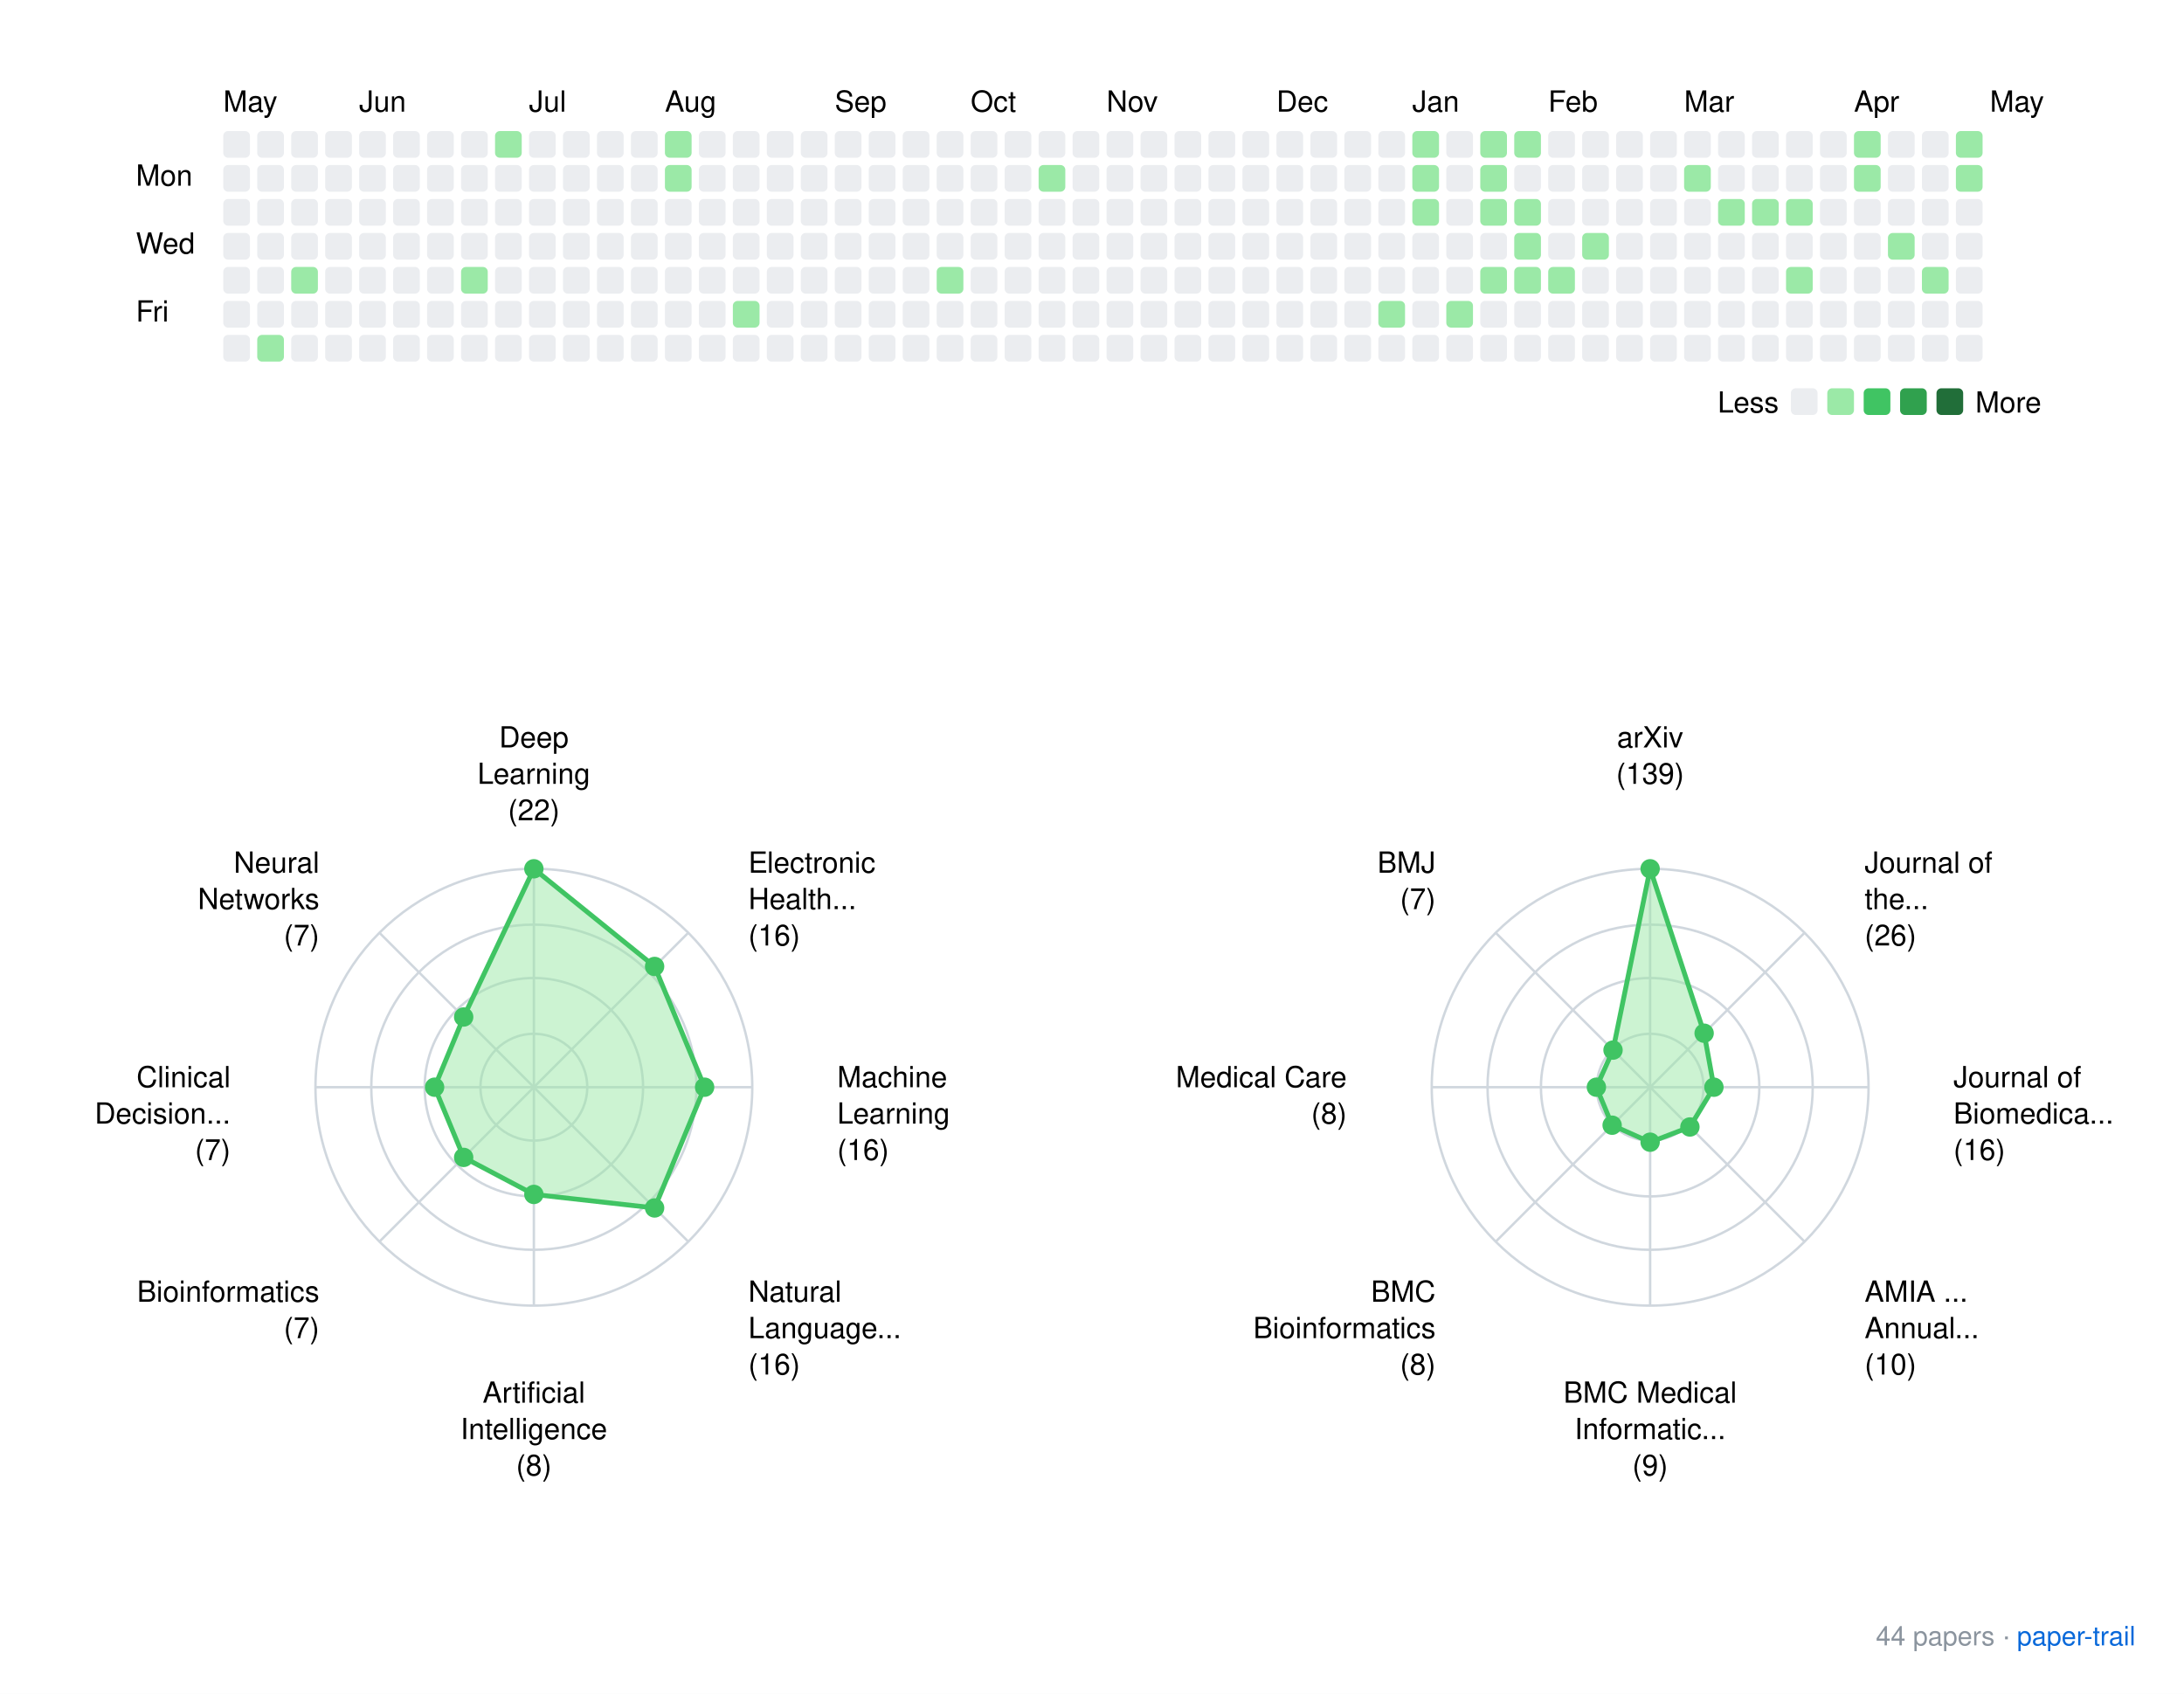
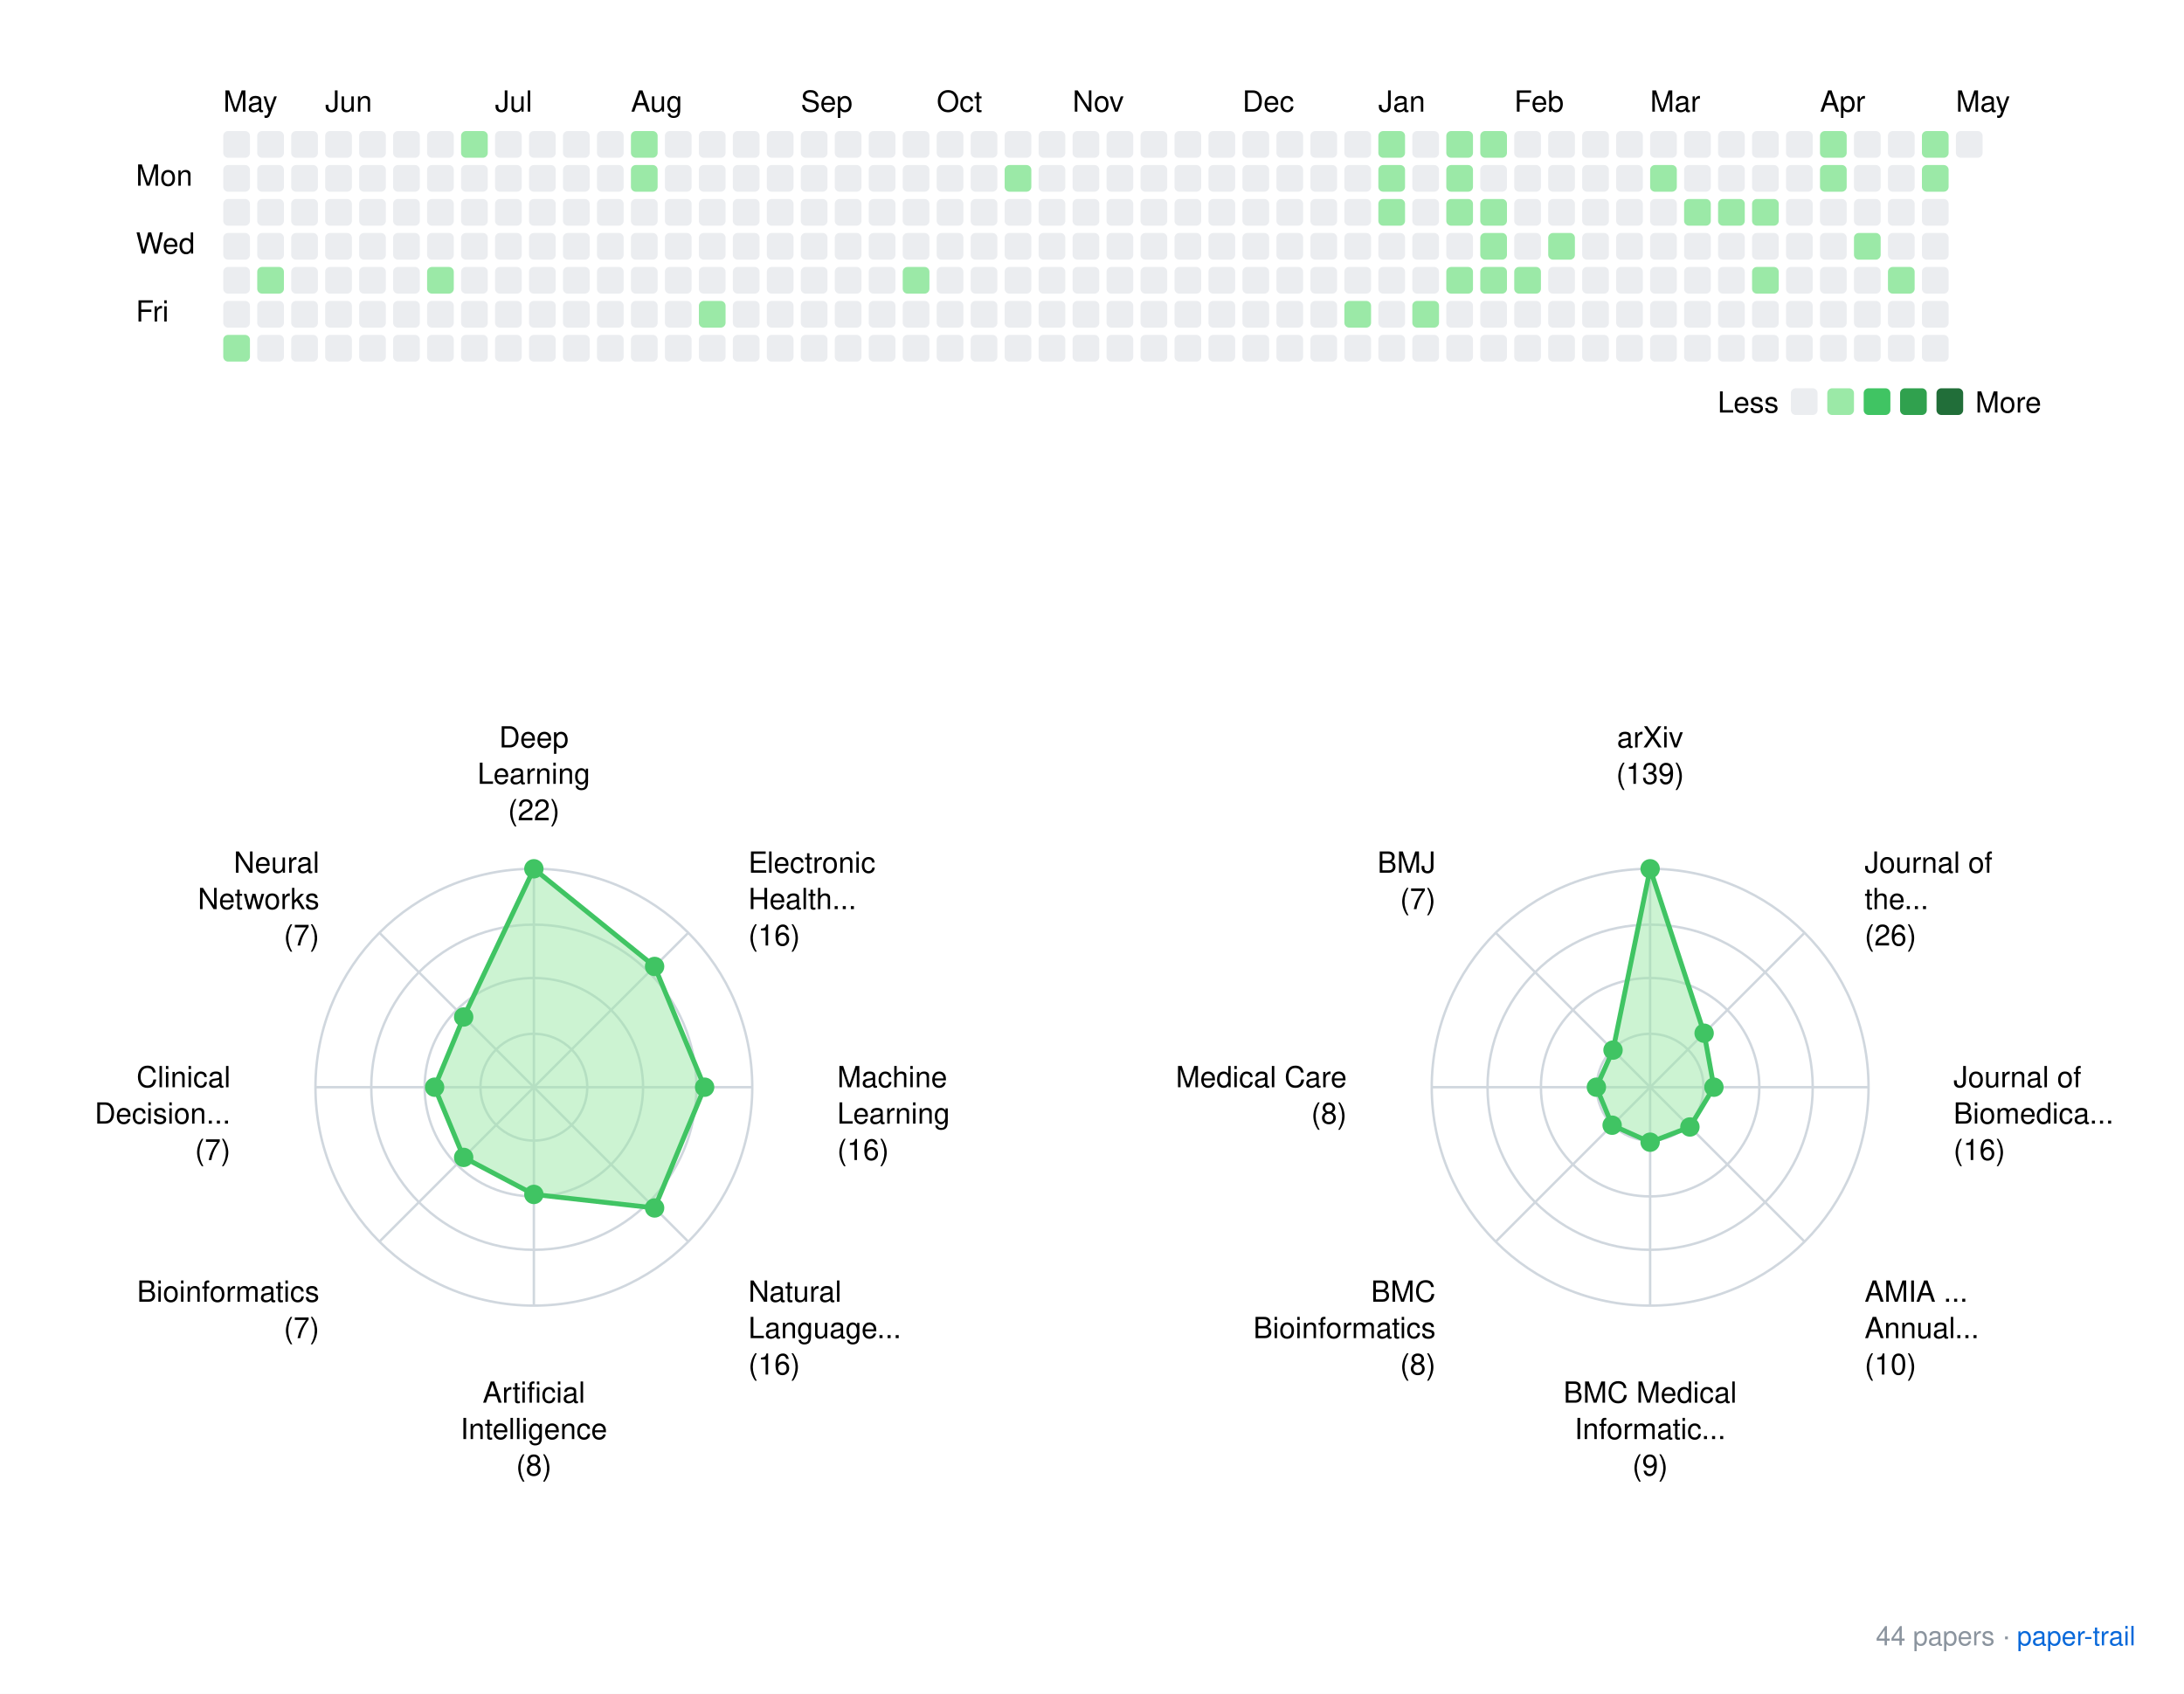
<svg xmlns="http://www.w3.org/2000/svg" xmlns:xlink="http://www.w3.org/1999/xlink" width="900" height="698">
  <rect width="900" height="698" fill="white" />
  <style>
    text { font-family: -apple-system, BlinkMacSystemFont, "Segoe UI", Helvetica, Arial, sans-serif; }
    .footer { font-size: 11px; fill: #8b949e; }
    .footer-link { font-size: 11px; fill: #0969da; }
  </style>
  <g transform="translate(40, 20)">
    <text x="52" y="26">May</text>
-     <text x="108" y="26">Jun</text>
-     <text x="178" y="26">Jul</text>
-     <text x="234" y="26">Aug</text>
-     <text x="304" y="26">Sep</text>
-     <text x="360" y="26">Oct</text>
-     <text x="416" y="26">Nov</text>
-     <text x="486" y="26">Dec</text>
-     <text x="542" y="26">Jan</text>
-     <text x="598" y="26">Feb</text>
-     <text x="654" y="26">Mar</text>
-     <text x="724" y="26">Apr</text>
-     <text x="780" y="26">May</text>
+     <text x="94" y="26">Jun</text>
+     <text x="164" y="26">Jul</text>
+     <text x="220" y="26">Aug</text>
+     <text x="290" y="26">Sep</text>
+     <text x="346" y="26">Oct</text>
+     <text x="402" y="26">Nov</text>
+     <text x="472" y="26">Dec</text>
+     <text x="528" y="26">Jan</text>
+     <text x="584" y="26">Feb</text>
+     <text x="640" y="26">Mar</text>
+     <text x="710" y="26">Apr</text>
+     <text x="766" y="26">May</text>
    <text x="16" y="56.5">Mon</text>
    <text x="16" y="84.5">Wed</text>
    <text x="16" y="112.5">Fri</text>
    <rect x="52" y="34" width="11" height="11" rx="2" ry="2" fill="#ebedf0" />
    <rect x="52" y="48" width="11" height="11" rx="2" ry="2" fill="#ebedf0" />
    <rect x="52" y="62" width="11" height="11" rx="2" ry="2" fill="#ebedf0" />
    <rect x="52" y="76" width="11" height="11" rx="2" ry="2" fill="#ebedf0" />
    <rect x="52" y="90" width="11" height="11" rx="2" ry="2" fill="#ebedf0" />
    <rect x="52" y="104" width="11" height="11" rx="2" ry="2" fill="#ebedf0" />
-     <rect x="52" y="118" width="11" height="11" rx="2" ry="2" fill="#ebedf0" />
+     <rect x="52" y="118" width="11" height="11" rx="2" ry="2" fill="#9be9a7" />
    <rect x="66" y="34" width="11" height="11" rx="2" ry="2" fill="#ebedf0" />
    <rect x="66" y="48" width="11" height="11" rx="2" ry="2" fill="#ebedf0" />
    <rect x="66" y="62" width="11" height="11" rx="2" ry="2" fill="#ebedf0" />
    <rect x="66" y="76" width="11" height="11" rx="2" ry="2" fill="#ebedf0" />
-     <rect x="66" y="90" width="11" height="11" rx="2" ry="2" fill="#ebedf0" />
+     <rect x="66" y="90" width="11" height="11" rx="2" ry="2" fill="#9be9a7" />
    <rect x="66" y="104" width="11" height="11" rx="2" ry="2" fill="#ebedf0" />
-     <rect x="66" y="118" width="11" height="11" rx="2" ry="2" fill="#9be9a7" />
+     <rect x="66" y="118" width="11" height="11" rx="2" ry="2" fill="#ebedf0" />
    <rect x="80" y="34" width="11" height="11" rx="2" ry="2" fill="#ebedf0" />
    <rect x="80" y="48" width="11" height="11" rx="2" ry="2" fill="#ebedf0" />
    <rect x="80" y="62" width="11" height="11" rx="2" ry="2" fill="#ebedf0" />
    <rect x="80" y="76" width="11" height="11" rx="2" ry="2" fill="#ebedf0" />
-     <rect x="80" y="90" width="11" height="11" rx="2" ry="2" fill="#9be9a7" />
+     <rect x="80" y="90" width="11" height="11" rx="2" ry="2" fill="#ebedf0" />
    <rect x="80" y="104" width="11" height="11" rx="2" ry="2" fill="#ebedf0" />
    <rect x="80" y="118" width="11" height="11" rx="2" ry="2" fill="#ebedf0" />
    <rect x="94" y="34" width="11" height="11" rx="2" ry="2" fill="#ebedf0" />
    <rect x="94" y="48" width="11" height="11" rx="2" ry="2" fill="#ebedf0" />
    <rect x="94" y="62" width="11" height="11" rx="2" ry="2" fill="#ebedf0" />
    <rect x="94" y="76" width="11" height="11" rx="2" ry="2" fill="#ebedf0" />
    <rect x="94" y="90" width="11" height="11" rx="2" ry="2" fill="#ebedf0" />
    <rect x="94" y="104" width="11" height="11" rx="2" ry="2" fill="#ebedf0" />
    <rect x="94" y="118" width="11" height="11" rx="2" ry="2" fill="#ebedf0" />
    <rect x="108" y="34" width="11" height="11" rx="2" ry="2" fill="#ebedf0" />
    <rect x="108" y="48" width="11" height="11" rx="2" ry="2" fill="#ebedf0" />
    <rect x="108" y="62" width="11" height="11" rx="2" ry="2" fill="#ebedf0" />
    <rect x="108" y="76" width="11" height="11" rx="2" ry="2" fill="#ebedf0" />
    <rect x="108" y="90" width="11" height="11" rx="2" ry="2" fill="#ebedf0" />
    <rect x="108" y="104" width="11" height="11" rx="2" ry="2" fill="#ebedf0" />
    <rect x="108" y="118" width="11" height="11" rx="2" ry="2" fill="#ebedf0" />
    <rect x="122" y="34" width="11" height="11" rx="2" ry="2" fill="#ebedf0" />
    <rect x="122" y="48" width="11" height="11" rx="2" ry="2" fill="#ebedf0" />
    <rect x="122" y="62" width="11" height="11" rx="2" ry="2" fill="#ebedf0" />
    <rect x="122" y="76" width="11" height="11" rx="2" ry="2" fill="#ebedf0" />
    <rect x="122" y="90" width="11" height="11" rx="2" ry="2" fill="#ebedf0" />
    <rect x="122" y="104" width="11" height="11" rx="2" ry="2" fill="#ebedf0" />
    <rect x="122" y="118" width="11" height="11" rx="2" ry="2" fill="#ebedf0" />
    <rect x="136" y="34" width="11" height="11" rx="2" ry="2" fill="#ebedf0" />
    <rect x="136" y="48" width="11" height="11" rx="2" ry="2" fill="#ebedf0" />
    <rect x="136" y="62" width="11" height="11" rx="2" ry="2" fill="#ebedf0" />
    <rect x="136" y="76" width="11" height="11" rx="2" ry="2" fill="#ebedf0" />
-     <rect x="136" y="90" width="11" height="11" rx="2" ry="2" fill="#ebedf0" />
+     <rect x="136" y="90" width="11" height="11" rx="2" ry="2" fill="#9be9a7" />
    <rect x="136" y="104" width="11" height="11" rx="2" ry="2" fill="#ebedf0" />
    <rect x="136" y="118" width="11" height="11" rx="2" ry="2" fill="#ebedf0" />
-     <rect x="150" y="34" width="11" height="11" rx="2" ry="2" fill="#ebedf0" />
+     <rect x="150" y="34" width="11" height="11" rx="2" ry="2" fill="#9be9a7" />
    <rect x="150" y="48" width="11" height="11" rx="2" ry="2" fill="#ebedf0" />
    <rect x="150" y="62" width="11" height="11" rx="2" ry="2" fill="#ebedf0" />
    <rect x="150" y="76" width="11" height="11" rx="2" ry="2" fill="#ebedf0" />
-     <rect x="150" y="90" width="11" height="11" rx="2" ry="2" fill="#9be9a7" />
+     <rect x="150" y="90" width="11" height="11" rx="2" ry="2" fill="#ebedf0" />
    <rect x="150" y="104" width="11" height="11" rx="2" ry="2" fill="#ebedf0" />
    <rect x="150" y="118" width="11" height="11" rx="2" ry="2" fill="#ebedf0" />
-     <rect x="164" y="34" width="11" height="11" rx="2" ry="2" fill="#9be9a7" />
+     <rect x="164" y="34" width="11" height="11" rx="2" ry="2" fill="#ebedf0" />
    <rect x="164" y="48" width="11" height="11" rx="2" ry="2" fill="#ebedf0" />
    <rect x="164" y="62" width="11" height="11" rx="2" ry="2" fill="#ebedf0" />
    <rect x="164" y="76" width="11" height="11" rx="2" ry="2" fill="#ebedf0" />
    <rect x="164" y="90" width="11" height="11" rx="2" ry="2" fill="#ebedf0" />
    <rect x="164" y="104" width="11" height="11" rx="2" ry="2" fill="#ebedf0" />
    <rect x="164" y="118" width="11" height="11" rx="2" ry="2" fill="#ebedf0" />
    <rect x="178" y="34" width="11" height="11" rx="2" ry="2" fill="#ebedf0" />
    <rect x="178" y="48" width="11" height="11" rx="2" ry="2" fill="#ebedf0" />
    <rect x="178" y="62" width="11" height="11" rx="2" ry="2" fill="#ebedf0" />
    <rect x="178" y="76" width="11" height="11" rx="2" ry="2" fill="#ebedf0" />
    <rect x="178" y="90" width="11" height="11" rx="2" ry="2" fill="#ebedf0" />
    <rect x="178" y="104" width="11" height="11" rx="2" ry="2" fill="#ebedf0" />
    <rect x="178" y="118" width="11" height="11" rx="2" ry="2" fill="#ebedf0" />
    <rect x="192" y="34" width="11" height="11" rx="2" ry="2" fill="#ebedf0" />
    <rect x="192" y="48" width="11" height="11" rx="2" ry="2" fill="#ebedf0" />
    <rect x="192" y="62" width="11" height="11" rx="2" ry="2" fill="#ebedf0" />
    <rect x="192" y="76" width="11" height="11" rx="2" ry="2" fill="#ebedf0" />
    <rect x="192" y="90" width="11" height="11" rx="2" ry="2" fill="#ebedf0" />
    <rect x="192" y="104" width="11" height="11" rx="2" ry="2" fill="#ebedf0" />
    <rect x="192" y="118" width="11" height="11" rx="2" ry="2" fill="#ebedf0" />
    <rect x="206" y="34" width="11" height="11" rx="2" ry="2" fill="#ebedf0" />
    <rect x="206" y="48" width="11" height="11" rx="2" ry="2" fill="#ebedf0" />
    <rect x="206" y="62" width="11" height="11" rx="2" ry="2" fill="#ebedf0" />
    <rect x="206" y="76" width="11" height="11" rx="2" ry="2" fill="#ebedf0" />
    <rect x="206" y="90" width="11" height="11" rx="2" ry="2" fill="#ebedf0" />
    <rect x="206" y="104" width="11" height="11" rx="2" ry="2" fill="#ebedf0" />
    <rect x="206" y="118" width="11" height="11" rx="2" ry="2" fill="#ebedf0" />
-     <rect x="220" y="34" width="11" height="11" rx="2" ry="2" fill="#ebedf0" />
-     <rect x="220" y="48" width="11" height="11" rx="2" ry="2" fill="#ebedf0" />
+     <rect x="220" y="34" width="11" height="11" rx="2" ry="2" fill="#9be9a7" />
+     <rect x="220" y="48" width="11" height="11" rx="2" ry="2" fill="#9be9a7" />
    <rect x="220" y="62" width="11" height="11" rx="2" ry="2" fill="#ebedf0" />
    <rect x="220" y="76" width="11" height="11" rx="2" ry="2" fill="#ebedf0" />
    <rect x="220" y="90" width="11" height="11" rx="2" ry="2" fill="#ebedf0" />
    <rect x="220" y="104" width="11" height="11" rx="2" ry="2" fill="#ebedf0" />
    <rect x="220" y="118" width="11" height="11" rx="2" ry="2" fill="#ebedf0" />
-     <rect x="234" y="34" width="11" height="11" rx="2" ry="2" fill="#9be9a7" />
-     <rect x="234" y="48" width="11" height="11" rx="2" ry="2" fill="#9be9a7" />
+     <rect x="234" y="34" width="11" height="11" rx="2" ry="2" fill="#ebedf0" />
+     <rect x="234" y="48" width="11" height="11" rx="2" ry="2" fill="#ebedf0" />
    <rect x="234" y="62" width="11" height="11" rx="2" ry="2" fill="#ebedf0" />
    <rect x="234" y="76" width="11" height="11" rx="2" ry="2" fill="#ebedf0" />
    <rect x="234" y="90" width="11" height="11" rx="2" ry="2" fill="#ebedf0" />
    <rect x="234" y="104" width="11" height="11" rx="2" ry="2" fill="#ebedf0" />
    <rect x="234" y="118" width="11" height="11" rx="2" ry="2" fill="#ebedf0" />
    <rect x="248" y="34" width="11" height="11" rx="2" ry="2" fill="#ebedf0" />
    <rect x="248" y="48" width="11" height="11" rx="2" ry="2" fill="#ebedf0" />
    <rect x="248" y="62" width="11" height="11" rx="2" ry="2" fill="#ebedf0" />
    <rect x="248" y="76" width="11" height="11" rx="2" ry="2" fill="#ebedf0" />
    <rect x="248" y="90" width="11" height="11" rx="2" ry="2" fill="#ebedf0" />
-     <rect x="248" y="104" width="11" height="11" rx="2" ry="2" fill="#ebedf0" />
+     <rect x="248" y="104" width="11" height="11" rx="2" ry="2" fill="#9be9a7" />
    <rect x="248" y="118" width="11" height="11" rx="2" ry="2" fill="#ebedf0" />
    <rect x="262" y="34" width="11" height="11" rx="2" ry="2" fill="#ebedf0" />
    <rect x="262" y="48" width="11" height="11" rx="2" ry="2" fill="#ebedf0" />
    <rect x="262" y="62" width="11" height="11" rx="2" ry="2" fill="#ebedf0" />
    <rect x="262" y="76" width="11" height="11" rx="2" ry="2" fill="#ebedf0" />
    <rect x="262" y="90" width="11" height="11" rx="2" ry="2" fill="#ebedf0" />
-     <rect x="262" y="104" width="11" height="11" rx="2" ry="2" fill="#9be9a7" />
+     <rect x="262" y="104" width="11" height="11" rx="2" ry="2" fill="#ebedf0" />
    <rect x="262" y="118" width="11" height="11" rx="2" ry="2" fill="#ebedf0" />
    <rect x="276" y="34" width="11" height="11" rx="2" ry="2" fill="#ebedf0" />
    <rect x="276" y="48" width="11" height="11" rx="2" ry="2" fill="#ebedf0" />
    <rect x="276" y="62" width="11" height="11" rx="2" ry="2" fill="#ebedf0" />
    <rect x="276" y="76" width="11" height="11" rx="2" ry="2" fill="#ebedf0" />
    <rect x="276" y="90" width="11" height="11" rx="2" ry="2" fill="#ebedf0" />
    <rect x="276" y="104" width="11" height="11" rx="2" ry="2" fill="#ebedf0" />
    <rect x="276" y="118" width="11" height="11" rx="2" ry="2" fill="#ebedf0" />
    <rect x="290" y="34" width="11" height="11" rx="2" ry="2" fill="#ebedf0" />
    <rect x="290" y="48" width="11" height="11" rx="2" ry="2" fill="#ebedf0" />
    <rect x="290" y="62" width="11" height="11" rx="2" ry="2" fill="#ebedf0" />
    <rect x="290" y="76" width="11" height="11" rx="2" ry="2" fill="#ebedf0" />
    <rect x="290" y="90" width="11" height="11" rx="2" ry="2" fill="#ebedf0" />
    <rect x="290" y="104" width="11" height="11" rx="2" ry="2" fill="#ebedf0" />
    <rect x="290" y="118" width="11" height="11" rx="2" ry="2" fill="#ebedf0" />
    <rect x="304" y="34" width="11" height="11" rx="2" ry="2" fill="#ebedf0" />
    <rect x="304" y="48" width="11" height="11" rx="2" ry="2" fill="#ebedf0" />
    <rect x="304" y="62" width="11" height="11" rx="2" ry="2" fill="#ebedf0" />
    <rect x="304" y="76" width="11" height="11" rx="2" ry="2" fill="#ebedf0" />
    <rect x="304" y="90" width="11" height="11" rx="2" ry="2" fill="#ebedf0" />
    <rect x="304" y="104" width="11" height="11" rx="2" ry="2" fill="#ebedf0" />
    <rect x="304" y="118" width="11" height="11" rx="2" ry="2" fill="#ebedf0" />
    <rect x="318" y="34" width="11" height="11" rx="2" ry="2" fill="#ebedf0" />
    <rect x="318" y="48" width="11" height="11" rx="2" ry="2" fill="#ebedf0" />
    <rect x="318" y="62" width="11" height="11" rx="2" ry="2" fill="#ebedf0" />
    <rect x="318" y="76" width="11" height="11" rx="2" ry="2" fill="#ebedf0" />
    <rect x="318" y="90" width="11" height="11" rx="2" ry="2" fill="#ebedf0" />
    <rect x="318" y="104" width="11" height="11" rx="2" ry="2" fill="#ebedf0" />
    <rect x="318" y="118" width="11" height="11" rx="2" ry="2" fill="#ebedf0" />
    <rect x="332" y="34" width="11" height="11" rx="2" ry="2" fill="#ebedf0" />
    <rect x="332" y="48" width="11" height="11" rx="2" ry="2" fill="#ebedf0" />
    <rect x="332" y="62" width="11" height="11" rx="2" ry="2" fill="#ebedf0" />
    <rect x="332" y="76" width="11" height="11" rx="2" ry="2" fill="#ebedf0" />
-     <rect x="332" y="90" width="11" height="11" rx="2" ry="2" fill="#ebedf0" />
+     <rect x="332" y="90" width="11" height="11" rx="2" ry="2" fill="#9be9a7" />
    <rect x="332" y="104" width="11" height="11" rx="2" ry="2" fill="#ebedf0" />
    <rect x="332" y="118" width="11" height="11" rx="2" ry="2" fill="#ebedf0" />
    <rect x="346" y="34" width="11" height="11" rx="2" ry="2" fill="#ebedf0" />
    <rect x="346" y="48" width="11" height="11" rx="2" ry="2" fill="#ebedf0" />
    <rect x="346" y="62" width="11" height="11" rx="2" ry="2" fill="#ebedf0" />
    <rect x="346" y="76" width="11" height="11" rx="2" ry="2" fill="#ebedf0" />
-     <rect x="346" y="90" width="11" height="11" rx="2" ry="2" fill="#9be9a7" />
+     <rect x="346" y="90" width="11" height="11" rx="2" ry="2" fill="#ebedf0" />
    <rect x="346" y="104" width="11" height="11" rx="2" ry="2" fill="#ebedf0" />
    <rect x="346" y="118" width="11" height="11" rx="2" ry="2" fill="#ebedf0" />
    <rect x="360" y="34" width="11" height="11" rx="2" ry="2" fill="#ebedf0" />
    <rect x="360" y="48" width="11" height="11" rx="2" ry="2" fill="#ebedf0" />
    <rect x="360" y="62" width="11" height="11" rx="2" ry="2" fill="#ebedf0" />
    <rect x="360" y="76" width="11" height="11" rx="2" ry="2" fill="#ebedf0" />
    <rect x="360" y="90" width="11" height="11" rx="2" ry="2" fill="#ebedf0" />
    <rect x="360" y="104" width="11" height="11" rx="2" ry="2" fill="#ebedf0" />
    <rect x="360" y="118" width="11" height="11" rx="2" ry="2" fill="#ebedf0" />
    <rect x="374" y="34" width="11" height="11" rx="2" ry="2" fill="#ebedf0" />
-     <rect x="374" y="48" width="11" height="11" rx="2" ry="2" fill="#ebedf0" />
+     <rect x="374" y="48" width="11" height="11" rx="2" ry="2" fill="#9be9a7" />
    <rect x="374" y="62" width="11" height="11" rx="2" ry="2" fill="#ebedf0" />
    <rect x="374" y="76" width="11" height="11" rx="2" ry="2" fill="#ebedf0" />
    <rect x="374" y="90" width="11" height="11" rx="2" ry="2" fill="#ebedf0" />
    <rect x="374" y="104" width="11" height="11" rx="2" ry="2" fill="#ebedf0" />
    <rect x="374" y="118" width="11" height="11" rx="2" ry="2" fill="#ebedf0" />
    <rect x="388" y="34" width="11" height="11" rx="2" ry="2" fill="#ebedf0" />
-     <rect x="388" y="48" width="11" height="11" rx="2" ry="2" fill="#9be9a7" />
+     <rect x="388" y="48" width="11" height="11" rx="2" ry="2" fill="#ebedf0" />
    <rect x="388" y="62" width="11" height="11" rx="2" ry="2" fill="#ebedf0" />
    <rect x="388" y="76" width="11" height="11" rx="2" ry="2" fill="#ebedf0" />
    <rect x="388" y="90" width="11" height="11" rx="2" ry="2" fill="#ebedf0" />
    <rect x="388" y="104" width="11" height="11" rx="2" ry="2" fill="#ebedf0" />
    <rect x="388" y="118" width="11" height="11" rx="2" ry="2" fill="#ebedf0" />
    <rect x="402" y="34" width="11" height="11" rx="2" ry="2" fill="#ebedf0" />
    <rect x="402" y="48" width="11" height="11" rx="2" ry="2" fill="#ebedf0" />
    <rect x="402" y="62" width="11" height="11" rx="2" ry="2" fill="#ebedf0" />
    <rect x="402" y="76" width="11" height="11" rx="2" ry="2" fill="#ebedf0" />
    <rect x="402" y="90" width="11" height="11" rx="2" ry="2" fill="#ebedf0" />
    <rect x="402" y="104" width="11" height="11" rx="2" ry="2" fill="#ebedf0" />
    <rect x="402" y="118" width="11" height="11" rx="2" ry="2" fill="#ebedf0" />
    <rect x="416" y="34" width="11" height="11" rx="2" ry="2" fill="#ebedf0" />
    <rect x="416" y="48" width="11" height="11" rx="2" ry="2" fill="#ebedf0" />
    <rect x="416" y="62" width="11" height="11" rx="2" ry="2" fill="#ebedf0" />
    <rect x="416" y="76" width="11" height="11" rx="2" ry="2" fill="#ebedf0" />
    <rect x="416" y="90" width="11" height="11" rx="2" ry="2" fill="#ebedf0" />
    <rect x="416" y="104" width="11" height="11" rx="2" ry="2" fill="#ebedf0" />
    <rect x="416" y="118" width="11" height="11" rx="2" ry="2" fill="#ebedf0" />
    <rect x="430" y="34" width="11" height="11" rx="2" ry="2" fill="#ebedf0" />
    <rect x="430" y="48" width="11" height="11" rx="2" ry="2" fill="#ebedf0" />
    <rect x="430" y="62" width="11" height="11" rx="2" ry="2" fill="#ebedf0" />
    <rect x="430" y="76" width="11" height="11" rx="2" ry="2" fill="#ebedf0" />
    <rect x="430" y="90" width="11" height="11" rx="2" ry="2" fill="#ebedf0" />
    <rect x="430" y="104" width="11" height="11" rx="2" ry="2" fill="#ebedf0" />
    <rect x="430" y="118" width="11" height="11" rx="2" ry="2" fill="#ebedf0" />
    <rect x="444" y="34" width="11" height="11" rx="2" ry="2" fill="#ebedf0" />
    <rect x="444" y="48" width="11" height="11" rx="2" ry="2" fill="#ebedf0" />
    <rect x="444" y="62" width="11" height="11" rx="2" ry="2" fill="#ebedf0" />
    <rect x="444" y="76" width="11" height="11" rx="2" ry="2" fill="#ebedf0" />
    <rect x="444" y="90" width="11" height="11" rx="2" ry="2" fill="#ebedf0" />
    <rect x="444" y="104" width="11" height="11" rx="2" ry="2" fill="#ebedf0" />
    <rect x="444" y="118" width="11" height="11" rx="2" ry="2" fill="#ebedf0" />
    <rect x="458" y="34" width="11" height="11" rx="2" ry="2" fill="#ebedf0" />
    <rect x="458" y="48" width="11" height="11" rx="2" ry="2" fill="#ebedf0" />
    <rect x="458" y="62" width="11" height="11" rx="2" ry="2" fill="#ebedf0" />
    <rect x="458" y="76" width="11" height="11" rx="2" ry="2" fill="#ebedf0" />
    <rect x="458" y="90" width="11" height="11" rx="2" ry="2" fill="#ebedf0" />
    <rect x="458" y="104" width="11" height="11" rx="2" ry="2" fill="#ebedf0" />
    <rect x="458" y="118" width="11" height="11" rx="2" ry="2" fill="#ebedf0" />
    <rect x="472" y="34" width="11" height="11" rx="2" ry="2" fill="#ebedf0" />
    <rect x="472" y="48" width="11" height="11" rx="2" ry="2" fill="#ebedf0" />
    <rect x="472" y="62" width="11" height="11" rx="2" ry="2" fill="#ebedf0" />
    <rect x="472" y="76" width="11" height="11" rx="2" ry="2" fill="#ebedf0" />
    <rect x="472" y="90" width="11" height="11" rx="2" ry="2" fill="#ebedf0" />
    <rect x="472" y="104" width="11" height="11" rx="2" ry="2" fill="#ebedf0" />
    <rect x="472" y="118" width="11" height="11" rx="2" ry="2" fill="#ebedf0" />
    <rect x="486" y="34" width="11" height="11" rx="2" ry="2" fill="#ebedf0" />
    <rect x="486" y="48" width="11" height="11" rx="2" ry="2" fill="#ebedf0" />
    <rect x="486" y="62" width="11" height="11" rx="2" ry="2" fill="#ebedf0" />
    <rect x="486" y="76" width="11" height="11" rx="2" ry="2" fill="#ebedf0" />
    <rect x="486" y="90" width="11" height="11" rx="2" ry="2" fill="#ebedf0" />
    <rect x="486" y="104" width="11" height="11" rx="2" ry="2" fill="#ebedf0" />
    <rect x="486" y="118" width="11" height="11" rx="2" ry="2" fill="#ebedf0" />
    <rect x="500" y="34" width="11" height="11" rx="2" ry="2" fill="#ebedf0" />
    <rect x="500" y="48" width="11" height="11" rx="2" ry="2" fill="#ebedf0" />
    <rect x="500" y="62" width="11" height="11" rx="2" ry="2" fill="#ebedf0" />
    <rect x="500" y="76" width="11" height="11" rx="2" ry="2" fill="#ebedf0" />
    <rect x="500" y="90" width="11" height="11" rx="2" ry="2" fill="#ebedf0" />
    <rect x="500" y="104" width="11" height="11" rx="2" ry="2" fill="#ebedf0" />
    <rect x="500" y="118" width="11" height="11" rx="2" ry="2" fill="#ebedf0" />
    <rect x="514" y="34" width="11" height="11" rx="2" ry="2" fill="#ebedf0" />
    <rect x="514" y="48" width="11" height="11" rx="2" ry="2" fill="#ebedf0" />
    <rect x="514" y="62" width="11" height="11" rx="2" ry="2" fill="#ebedf0" />
    <rect x="514" y="76" width="11" height="11" rx="2" ry="2" fill="#ebedf0" />
    <rect x="514" y="90" width="11" height="11" rx="2" ry="2" fill="#ebedf0" />
-     <rect x="514" y="104" width="11" height="11" rx="2" ry="2" fill="#ebedf0" />
+     <rect x="514" y="104" width="11" height="11" rx="2" ry="2" fill="#9be9a7" />
    <rect x="514" y="118" width="11" height="11" rx="2" ry="2" fill="#ebedf0" />
-     <rect x="528" y="34" width="11" height="11" rx="2" ry="2" fill="#ebedf0" />
-     <rect x="528" y="48" width="11" height="11" rx="2" ry="2" fill="#ebedf0" />
-     <rect x="528" y="62" width="11" height="11" rx="2" ry="2" fill="#ebedf0" />
+     <rect x="528" y="34" width="11" height="11" rx="2" ry="2" fill="#9be9a7" />
+     <rect x="528" y="48" width="11" height="11" rx="2" ry="2" fill="#9be9a7" />
+     <rect x="528" y="62" width="11" height="11" rx="2" ry="2" fill="#9be9a7" />
    <rect x="528" y="76" width="11" height="11" rx="2" ry="2" fill="#ebedf0" />
    <rect x="528" y="90" width="11" height="11" rx="2" ry="2" fill="#ebedf0" />
-     <rect x="528" y="104" width="11" height="11" rx="2" ry="2" fill="#9be9a7" />
+     <rect x="528" y="104" width="11" height="11" rx="2" ry="2" fill="#ebedf0" />
    <rect x="528" y="118" width="11" height="11" rx="2" ry="2" fill="#ebedf0" />
-     <rect x="542" y="34" width="11" height="11" rx="2" ry="2" fill="#9be9a7" />
-     <rect x="542" y="48" width="11" height="11" rx="2" ry="2" fill="#9be9a7" />
-     <rect x="542" y="62" width="11" height="11" rx="2" ry="2" fill="#9be9a7" />
+     <rect x="542" y="34" width="11" height="11" rx="2" ry="2" fill="#ebedf0" />
+     <rect x="542" y="48" width="11" height="11" rx="2" ry="2" fill="#ebedf0" />
+     <rect x="542" y="62" width="11" height="11" rx="2" ry="2" fill="#ebedf0" />
    <rect x="542" y="76" width="11" height="11" rx="2" ry="2" fill="#ebedf0" />
    <rect x="542" y="90" width="11" height="11" rx="2" ry="2" fill="#ebedf0" />
-     <rect x="542" y="104" width="11" height="11" rx="2" ry="2" fill="#ebedf0" />
+     <rect x="542" y="104" width="11" height="11" rx="2" ry="2" fill="#9be9a7" />
    <rect x="542" y="118" width="11" height="11" rx="2" ry="2" fill="#ebedf0" />
-     <rect x="556" y="34" width="11" height="11" rx="2" ry="2" fill="#ebedf0" />
-     <rect x="556" y="48" width="11" height="11" rx="2" ry="2" fill="#ebedf0" />
-     <rect x="556" y="62" width="11" height="11" rx="2" ry="2" fill="#ebedf0" />
+     <rect x="556" y="34" width="11" height="11" rx="2" ry="2" fill="#9be9a7" />
+     <rect x="556" y="48" width="11" height="11" rx="2" ry="2" fill="#9be9a7" />
+     <rect x="556" y="62" width="11" height="11" rx="2" ry="2" fill="#9be9a7" />
    <rect x="556" y="76" width="11" height="11" rx="2" ry="2" fill="#ebedf0" />
-     <rect x="556" y="90" width="11" height="11" rx="2" ry="2" fill="#ebedf0" />
-     <rect x="556" y="104" width="11" height="11" rx="2" ry="2" fill="#9be9a7" />
+     <rect x="556" y="90" width="11" height="11" rx="2" ry="2" fill="#9be9a7" />
+     <rect x="556" y="104" width="11" height="11" rx="2" ry="2" fill="#ebedf0" />
    <rect x="556" y="118" width="11" height="11" rx="2" ry="2" fill="#ebedf0" />
    <rect x="570" y="34" width="11" height="11" rx="2" ry="2" fill="#9be9a7" />
-     <rect x="570" y="48" width="11" height="11" rx="2" ry="2" fill="#9be9a7" />
+     <rect x="570" y="48" width="11" height="11" rx="2" ry="2" fill="#ebedf0" />
    <rect x="570" y="62" width="11" height="11" rx="2" ry="2" fill="#9be9a7" />
-     <rect x="570" y="76" width="11" height="11" rx="2" ry="2" fill="#ebedf0" />
+     <rect x="570" y="76" width="11" height="11" rx="2" ry="2" fill="#9be9a7" />
    <rect x="570" y="90" width="11" height="11" rx="2" ry="2" fill="#9be9a7" />
    <rect x="570" y="104" width="11" height="11" rx="2" ry="2" fill="#ebedf0" />
    <rect x="570" y="118" width="11" height="11" rx="2" ry="2" fill="#ebedf0" />
-     <rect x="584" y="34" width="11" height="11" rx="2" ry="2" fill="#9be9a7" />
+     <rect x="584" y="34" width="11" height="11" rx="2" ry="2" fill="#ebedf0" />
    <rect x="584" y="48" width="11" height="11" rx="2" ry="2" fill="#ebedf0" />
-     <rect x="584" y="62" width="11" height="11" rx="2" ry="2" fill="#9be9a7" />
-     <rect x="584" y="76" width="11" height="11" rx="2" ry="2" fill="#9be9a7" />
+     <rect x="584" y="62" width="11" height="11" rx="2" ry="2" fill="#ebedf0" />
+     <rect x="584" y="76" width="11" height="11" rx="2" ry="2" fill="#ebedf0" />
    <rect x="584" y="90" width="11" height="11" rx="2" ry="2" fill="#9be9a7" />
    <rect x="584" y="104" width="11" height="11" rx="2" ry="2" fill="#ebedf0" />
    <rect x="584" y="118" width="11" height="11" rx="2" ry="2" fill="#ebedf0" />
    <rect x="598" y="34" width="11" height="11" rx="2" ry="2" fill="#ebedf0" />
    <rect x="598" y="48" width="11" height="11" rx="2" ry="2" fill="#ebedf0" />
    <rect x="598" y="62" width="11" height="11" rx="2" ry="2" fill="#ebedf0" />
-     <rect x="598" y="76" width="11" height="11" rx="2" ry="2" fill="#ebedf0" />
-     <rect x="598" y="90" width="11" height="11" rx="2" ry="2" fill="#9be9a7" />
+     <rect x="598" y="76" width="11" height="11" rx="2" ry="2" fill="#9be9a7" />
+     <rect x="598" y="90" width="11" height="11" rx="2" ry="2" fill="#ebedf0" />
    <rect x="598" y="104" width="11" height="11" rx="2" ry="2" fill="#ebedf0" />
    <rect x="598" y="118" width="11" height="11" rx="2" ry="2" fill="#ebedf0" />
    <rect x="612" y="34" width="11" height="11" rx="2" ry="2" fill="#ebedf0" />
    <rect x="612" y="48" width="11" height="11" rx="2" ry="2" fill="#ebedf0" />
    <rect x="612" y="62" width="11" height="11" rx="2" ry="2" fill="#ebedf0" />
-     <rect x="612" y="76" width="11" height="11" rx="2" ry="2" fill="#9be9a7" />
+     <rect x="612" y="76" width="11" height="11" rx="2" ry="2" fill="#ebedf0" />
    <rect x="612" y="90" width="11" height="11" rx="2" ry="2" fill="#ebedf0" />
    <rect x="612" y="104" width="11" height="11" rx="2" ry="2" fill="#ebedf0" />
    <rect x="612" y="118" width="11" height="11" rx="2" ry="2" fill="#ebedf0" />
    <rect x="626" y="34" width="11" height="11" rx="2" ry="2" fill="#ebedf0" />
    <rect x="626" y="48" width="11" height="11" rx="2" ry="2" fill="#ebedf0" />
    <rect x="626" y="62" width="11" height="11" rx="2" ry="2" fill="#ebedf0" />
    <rect x="626" y="76" width="11" height="11" rx="2" ry="2" fill="#ebedf0" />
    <rect x="626" y="90" width="11" height="11" rx="2" ry="2" fill="#ebedf0" />
    <rect x="626" y="104" width="11" height="11" rx="2" ry="2" fill="#ebedf0" />
    <rect x="626" y="118" width="11" height="11" rx="2" ry="2" fill="#ebedf0" />
    <rect x="640" y="34" width="11" height="11" rx="2" ry="2" fill="#ebedf0" />
-     <rect x="640" y="48" width="11" height="11" rx="2" ry="2" fill="#ebedf0" />
+     <rect x="640" y="48" width="11" height="11" rx="2" ry="2" fill="#9be9a7" />
    <rect x="640" y="62" width="11" height="11" rx="2" ry="2" fill="#ebedf0" />
    <rect x="640" y="76" width="11" height="11" rx="2" ry="2" fill="#ebedf0" />
    <rect x="640" y="90" width="11" height="11" rx="2" ry="2" fill="#ebedf0" />
    <rect x="640" y="104" width="11" height="11" rx="2" ry="2" fill="#ebedf0" />
    <rect x="640" y="118" width="11" height="11" rx="2" ry="2" fill="#ebedf0" />
    <rect x="654" y="34" width="11" height="11" rx="2" ry="2" fill="#ebedf0" />
-     <rect x="654" y="48" width="11" height="11" rx="2" ry="2" fill="#9be9a7" />
-     <rect x="654" y="62" width="11" height="11" rx="2" ry="2" fill="#ebedf0" />
+     <rect x="654" y="48" width="11" height="11" rx="2" ry="2" fill="#ebedf0" />
+     <rect x="654" y="62" width="11" height="11" rx="2" ry="2" fill="#9be9a7" />
    <rect x="654" y="76" width="11" height="11" rx="2" ry="2" fill="#ebedf0" />
    <rect x="654" y="90" width="11" height="11" rx="2" ry="2" fill="#ebedf0" />
    <rect x="654" y="104" width="11" height="11" rx="2" ry="2" fill="#ebedf0" />
    <rect x="654" y="118" width="11" height="11" rx="2" ry="2" fill="#ebedf0" />
    <rect x="668" y="34" width="11" height="11" rx="2" ry="2" fill="#ebedf0" />
    <rect x="668" y="48" width="11" height="11" rx="2" ry="2" fill="#ebedf0" />
    <rect x="668" y="62" width="11" height="11" rx="2" ry="2" fill="#9be9a7" />
    <rect x="668" y="76" width="11" height="11" rx="2" ry="2" fill="#ebedf0" />
    <rect x="668" y="90" width="11" height="11" rx="2" ry="2" fill="#ebedf0" />
    <rect x="668" y="104" width="11" height="11" rx="2" ry="2" fill="#ebedf0" />
    <rect x="668" y="118" width="11" height="11" rx="2" ry="2" fill="#ebedf0" />
    <rect x="682" y="34" width="11" height="11" rx="2" ry="2" fill="#ebedf0" />
    <rect x="682" y="48" width="11" height="11" rx="2" ry="2" fill="#ebedf0" />
    <rect x="682" y="62" width="11" height="11" rx="2" ry="2" fill="#9be9a7" />
    <rect x="682" y="76" width="11" height="11" rx="2" ry="2" fill="#ebedf0" />
-     <rect x="682" y="90" width="11" height="11" rx="2" ry="2" fill="#ebedf0" />
+     <rect x="682" y="90" width="11" height="11" rx="2" ry="2" fill="#9be9a7" />
    <rect x="682" y="104" width="11" height="11" rx="2" ry="2" fill="#ebedf0" />
    <rect x="682" y="118" width="11" height="11" rx="2" ry="2" fill="#ebedf0" />
    <rect x="696" y="34" width="11" height="11" rx="2" ry="2" fill="#ebedf0" />
    <rect x="696" y="48" width="11" height="11" rx="2" ry="2" fill="#ebedf0" />
-     <rect x="696" y="62" width="11" height="11" rx="2" ry="2" fill="#9be9a7" />
+     <rect x="696" y="62" width="11" height="11" rx="2" ry="2" fill="#ebedf0" />
    <rect x="696" y="76" width="11" height="11" rx="2" ry="2" fill="#ebedf0" />
-     <rect x="696" y="90" width="11" height="11" rx="2" ry="2" fill="#9be9a7" />
+     <rect x="696" y="90" width="11" height="11" rx="2" ry="2" fill="#ebedf0" />
    <rect x="696" y="104" width="11" height="11" rx="2" ry="2" fill="#ebedf0" />
    <rect x="696" y="118" width="11" height="11" rx="2" ry="2" fill="#ebedf0" />
-     <rect x="710" y="34" width="11" height="11" rx="2" ry="2" fill="#ebedf0" />
-     <rect x="710" y="48" width="11" height="11" rx="2" ry="2" fill="#ebedf0" />
+     <rect x="710" y="34" width="11" height="11" rx="2" ry="2" fill="#9be9a7" />
+     <rect x="710" y="48" width="11" height="11" rx="2" ry="2" fill="#9be9a7" />
    <rect x="710" y="62" width="11" height="11" rx="2" ry="2" fill="#ebedf0" />
    <rect x="710" y="76" width="11" height="11" rx="2" ry="2" fill="#ebedf0" />
    <rect x="710" y="90" width="11" height="11" rx="2" ry="2" fill="#ebedf0" />
    <rect x="710" y="104" width="11" height="11" rx="2" ry="2" fill="#ebedf0" />
    <rect x="710" y="118" width="11" height="11" rx="2" ry="2" fill="#ebedf0" />
-     <rect x="724" y="34" width="11" height="11" rx="2" ry="2" fill="#9be9a7" />
-     <rect x="724" y="48" width="11" height="11" rx="2" ry="2" fill="#9be9a7" />
+     <rect x="724" y="34" width="11" height="11" rx="2" ry="2" fill="#ebedf0" />
+     <rect x="724" y="48" width="11" height="11" rx="2" ry="2" fill="#ebedf0" />
    <rect x="724" y="62" width="11" height="11" rx="2" ry="2" fill="#ebedf0" />
-     <rect x="724" y="76" width="11" height="11" rx="2" ry="2" fill="#ebedf0" />
+     <rect x="724" y="76" width="11" height="11" rx="2" ry="2" fill="#9be9a7" />
    <rect x="724" y="90" width="11" height="11" rx="2" ry="2" fill="#ebedf0" />
    <rect x="724" y="104" width="11" height="11" rx="2" ry="2" fill="#ebedf0" />
    <rect x="724" y="118" width="11" height="11" rx="2" ry="2" fill="#ebedf0" />
    <rect x="738" y="34" width="11" height="11" rx="2" ry="2" fill="#ebedf0" />
    <rect x="738" y="48" width="11" height="11" rx="2" ry="2" fill="#ebedf0" />
    <rect x="738" y="62" width="11" height="11" rx="2" ry="2" fill="#ebedf0" />
-     <rect x="738" y="76" width="11" height="11" rx="2" ry="2" fill="#9be9a7" />
-     <rect x="738" y="90" width="11" height="11" rx="2" ry="2" fill="#ebedf0" />
+     <rect x="738" y="76" width="11" height="11" rx="2" ry="2" fill="#ebedf0" />
+     <rect x="738" y="90" width="11" height="11" rx="2" ry="2" fill="#9be9a7" />
    <rect x="738" y="104" width="11" height="11" rx="2" ry="2" fill="#ebedf0" />
    <rect x="738" y="118" width="11" height="11" rx="2" ry="2" fill="#ebedf0" />
-     <rect x="752" y="34" width="11" height="11" rx="2" ry="2" fill="#ebedf0" />
-     <rect x="752" y="48" width="11" height="11" rx="2" ry="2" fill="#ebedf0" />
+     <rect x="752" y="34" width="11" height="11" rx="2" ry="2" fill="#9be9a7" />
+     <rect x="752" y="48" width="11" height="11" rx="2" ry="2" fill="#9be9a7" />
    <rect x="752" y="62" width="11" height="11" rx="2" ry="2" fill="#ebedf0" />
    <rect x="752" y="76" width="11" height="11" rx="2" ry="2" fill="#ebedf0" />
-     <rect x="752" y="90" width="11" height="11" rx="2" ry="2" fill="#9be9a7" />
+     <rect x="752" y="90" width="11" height="11" rx="2" ry="2" fill="#ebedf0" />
    <rect x="752" y="104" width="11" height="11" rx="2" ry="2" fill="#ebedf0" />
    <rect x="752" y="118" width="11" height="11" rx="2" ry="2" fill="#ebedf0" />
-     <rect x="766" y="34" width="11" height="11" rx="2" ry="2" fill="#9be9a7" />
-     <rect x="766" y="48" width="11" height="11" rx="2" ry="2" fill="#9be9a7" />
-     <rect x="766" y="62" width="11" height="11" rx="2" ry="2" fill="#ebedf0" />
-     <rect x="766" y="76" width="11" height="11" rx="2" ry="2" fill="#ebedf0" />
-     <rect x="766" y="90" width="11" height="11" rx="2" ry="2" fill="#ebedf0" />
-     <rect x="766" y="104" width="11" height="11" rx="2" ry="2" fill="#ebedf0" />
-     <rect x="766" y="118" width="11" height="11" rx="2" ry="2" fill="#ebedf0" />
+     <rect x="766" y="34" width="11" height="11" rx="2" ry="2" fill="#ebedf0" />
    <text x="693" y="150" text-anchor="end" class="legend">Less</text>
    <rect x="698" y="140" width="11" height="11" rx="2" ry="2" fill="#ebedf0" />
    <rect x="713" y="140" width="11" height="11" rx="2" ry="2" fill="#9be9a7" />
    <rect x="728" y="140" width="11" height="11" rx="2" ry="2" fill="#40c463" />
    <rect x="743" y="140" width="11" height="11" rx="2" ry="2" fill="#30a14e" />
    <rect x="758" y="140" width="11" height="11" rx="2" ry="2" fill="#216e39" />
    <text x="774" y="150" class="legend">More</text>
  </g>
  <g transform="translate(20, 248)">
    <circle cx="200" cy="200" r="22" fill="none" stroke="#d0d7de" stroke-width="1" />
    <circle cx="200" cy="200" r="45" fill="none" stroke="#d0d7de" stroke-width="1" />
    <circle cx="200" cy="200" r="67" fill="none" stroke="#d0d7de" stroke-width="1" />
    <circle cx="200" cy="200" r="90" fill="none" stroke="#d0d7de" stroke-width="1" />
    <line x1="200" y1="200" x2="200.0" y2="110.0" stroke="#d0d7de" stroke-width="1" />
    <line x1="200" y1="200" x2="263.64" y2="136.36" stroke="#d0d7de" stroke-width="1" />
    <line x1="200" y1="200" x2="290.0" y2="200.0" stroke="#d0d7de" stroke-width="1" />
    <line x1="200" y1="200" x2="263.64" y2="263.64" stroke="#d0d7de" stroke-width="1" />
    <line x1="200" y1="200" x2="200.0" y2="290.0" stroke="#d0d7de" stroke-width="1" />
    <line x1="200" y1="200" x2="136.36" y2="263.64" stroke="#d0d7de" stroke-width="1" />
    <line x1="200" y1="200" x2="110.0" y2="200.0" stroke="#d0d7de" stroke-width="1" />
    <line x1="200" y1="200" x2="136.36" y2="136.36" stroke="#d0d7de" stroke-width="1" />
    <polygon points="200.0,110.0 249.755,150.245 270.364,200.0 249.755,249.755 200.0,244.182 171.073,228.927 159.091,200.0 171.073,171.073" fill="#9be9a7" fill-opacity="0.5" stroke="#40c463" stroke-width="2" />
    <circle cx="200.0" cy="110.0" r="4" fill="#40c463" />
    <circle cx="249.755" cy="150.245" r="4" fill="#40c463" />
    <circle cx="270.364" cy="200.0" r="4" fill="#40c463" />
    <circle cx="249.755" cy="249.755" r="4" fill="#40c463" />
    <circle cx="200.0" cy="244.182" r="4" fill="#40c463" />
    <circle cx="171.073" cy="228.927" r="4" fill="#40c463" />
    <circle cx="159.091" cy="200.0" r="4" fill="#40c463" />
    <circle cx="171.073" cy="171.073" r="4" fill="#40c463" />
    <text x="200.0" y="60.0" text-anchor="middle" class="label">Deep</text>
    <text x="200.0" y="75.0" text-anchor="middle" class="label">Learning</text>
    <text x="200.0" y="90.0" text-anchor="middle" class="value">(22)</text>
    <text x="288.388" y="111.612" text-anchor="start" class="label">Electronic</text>
    <text x="288.388" y="126.612" text-anchor="start" class="label">Health...</text>
    <text x="288.388" y="141.612" text-anchor="start" class="value">(16)</text>
    <text x="325.0" y="200.0" text-anchor="start" class="label">Machine</text>
    <text x="325.0" y="215.0" text-anchor="start" class="label">Learning</text>
    <text x="325.0" y="230.0" text-anchor="start" class="value">(16)</text>
    <text x="288.388" y="288.388" text-anchor="start" class="label">Natural</text>
    <text x="288.388" y="303.388" text-anchor="start" class="label">Language...</text>
    <text x="288.388" y="318.388" text-anchor="start" class="value">(16)</text>
    <text x="200.0" y="330.0" text-anchor="middle" class="label">Artificial</text>
    <text x="200.0" y="345.0" text-anchor="middle" class="label">Intelligence</text>
    <text x="200.0" y="360.0" text-anchor="middle" class="value">(8)</text>
    <text x="111.612" y="288.388" text-anchor="end" class="label">Bioinformatics</text>
    <text x="111.612" y="303.388" text-anchor="end" class="value">(7)</text>
    <text x="75.0" y="200" text-anchor="end" class="label">Clinical</text>
    <text x="75.0" y="215" text-anchor="end" class="label">Decision...</text>
    <text x="75.0" y="230" text-anchor="end" class="value">(7)</text>
    <text x="111.612" y="111.612" text-anchor="end" class="label">Neural</text>
    <text x="111.612" y="126.612" text-anchor="end" class="label">Networks</text>
    <text x="111.612" y="141.612" text-anchor="end" class="value">(7)</text>
  </g>
  <g transform="translate(480, 248)">
    <circle cx="200" cy="200" r="22" fill="none" stroke="#d0d7de" stroke-width="1" />
    <circle cx="200" cy="200" r="45" fill="none" stroke="#d0d7de" stroke-width="1" />
    <circle cx="200" cy="200" r="67" fill="none" stroke="#d0d7de" stroke-width="1" />
    <circle cx="200" cy="200" r="90" fill="none" stroke="#d0d7de" stroke-width="1" />
    <line x1="200" y1="200" x2="200.0" y2="110.0" stroke="#d0d7de" stroke-width="1" />
    <line x1="200" y1="200" x2="263.64" y2="136.36" stroke="#d0d7de" stroke-width="1" />
    <line x1="200" y1="200" x2="290.0" y2="200.0" stroke="#d0d7de" stroke-width="1" />
    <line x1="200" y1="200" x2="263.64" y2="263.64" stroke="#d0d7de" stroke-width="1" />
    <line x1="200" y1="200" x2="200.0" y2="290.0" stroke="#d0d7de" stroke-width="1" />
    <line x1="200" y1="200" x2="136.36" y2="263.64" stroke="#d0d7de" stroke-width="1" />
    <line x1="200" y1="200" x2="110.0" y2="200.0" stroke="#d0d7de" stroke-width="1" />
    <line x1="200" y1="200" x2="136.36" y2="136.36" stroke="#d0d7de" stroke-width="1" />
    <polygon points="200.0,110.0 222.251,177.749 226.288,200.0 216.391,216.391 200.0,222.662 184.342,215.658 177.856,200.0 184.708,184.708" fill="#9be9a7" fill-opacity="0.5" stroke="#40c463" stroke-width="2" />
    <circle cx="200.0" cy="110.0" r="4" fill="#40c463" />
    <circle cx="222.251" cy="177.749" r="4" fill="#40c463" />
    <circle cx="226.288" cy="200.0" r="4" fill="#40c463" />
    <circle cx="216.391" cy="216.391" r="4" fill="#40c463" />
    <circle cx="200.0" cy="222.662" r="4" fill="#40c463" />
    <circle cx="184.342" cy="215.658" r="4" fill="#40c463" />
    <circle cx="177.856" cy="200.0" r="4" fill="#40c463" />
    <circle cx="184.708" cy="184.708" r="4" fill="#40c463" />
    <text x="200.0" y="60.0" text-anchor="middle" class="label">arXiv</text>
    <text x="200.0" y="75.0" text-anchor="middle" class="value">(139)</text>
    <text x="288.388" y="111.612" text-anchor="start" class="label">Journal of</text>
    <text x="288.388" y="126.612" text-anchor="start" class="label">the...</text>
    <text x="288.388" y="141.612" text-anchor="start" class="value">(26)</text>
    <text x="325.0" y="200.0" text-anchor="start" class="label">Journal of</text>
    <text x="325.0" y="215.0" text-anchor="start" class="label">Biomedica...</text>
    <text x="325.0" y="230.0" text-anchor="start" class="value">(16)</text>
    <text x="288.388" y="288.388" text-anchor="start" class="label">AMIA ...</text>
    <text x="288.388" y="303.388" text-anchor="start" class="label">Annual...</text>
    <text x="288.388" y="318.388" text-anchor="start" class="value">(10)</text>
    <text x="200.0" y="330.0" text-anchor="middle" class="label">BMC Medical</text>
    <text x="200.0" y="345.0" text-anchor="middle" class="label">Informatic...</text>
    <text x="200.0" y="360.0" text-anchor="middle" class="value">(9)</text>
    <text x="111.612" y="288.388" text-anchor="end" class="label">BMC</text>
    <text x="111.612" y="303.388" text-anchor="end" class="label">Bioinformatics</text>
    <text x="111.612" y="318.388" text-anchor="end" class="value">(8)</text>
    <text x="75.0" y="200" text-anchor="end" class="label">Medical Care</text>
    <text x="75.0" y="215" text-anchor="end" class="value">(8)</text>
    <text x="111.612" y="111.612" text-anchor="end" class="label">BMJ</text>
    <text x="111.612" y="126.612" text-anchor="end" class="value">(7)</text>
  </g>
  <text x="880" y="678" text-anchor="end" class="footer">44 papers · <a xlink:href="https://github.com/dejori/my-paper-trail" target="_blank">
      <tspan class="footer-link">paper-trail</tspan>
    </a>
  </text>
</svg>
